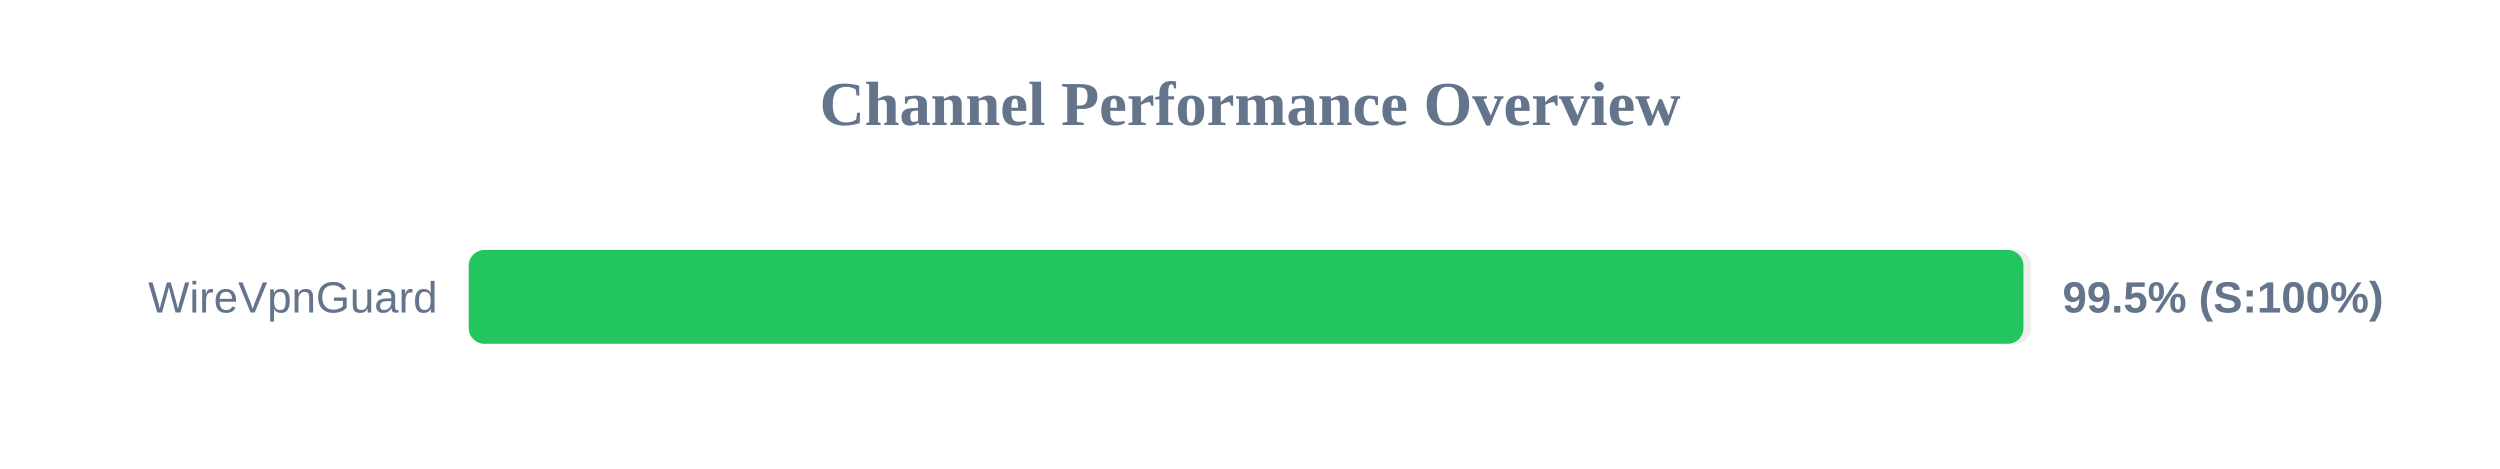
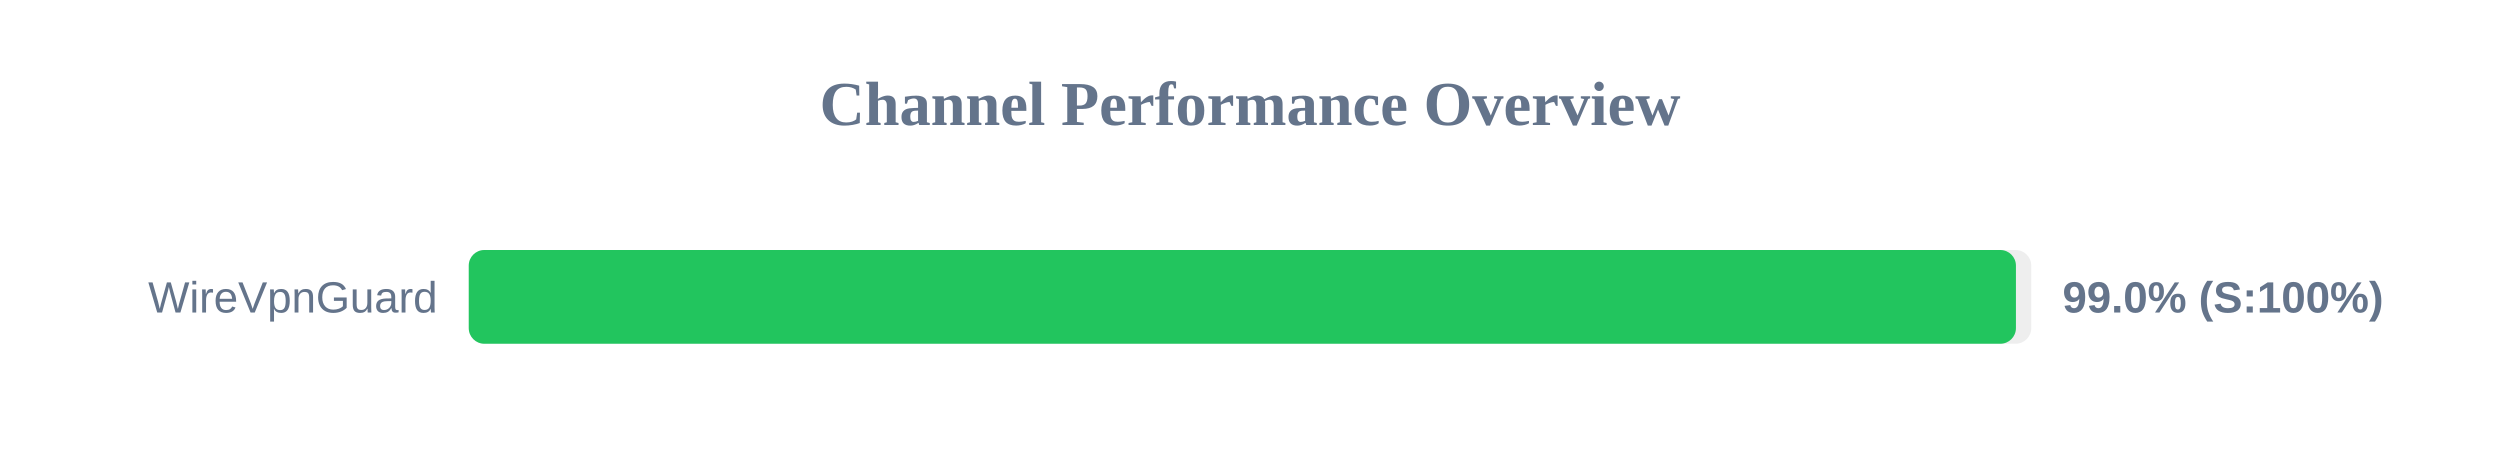
<svg xmlns="http://www.w3.org/2000/svg" width="800" height="150" version="1.1">
  <style>
        .row { font: 14px Arial; fill: #64748b; }
        .score { font: bold 14px Arial; fill: #64748b; }
    </style>
  <text x="400" y="40" text-anchor="middle" font-size="20px" font-weight="bold" fill="#64748b">Channel Performance Overview</text>
  <rect x="150" y="80" width="500" height="30" fill="#eee" rx="5" />
-   <rect x="150" y="80" width="497.5" height="30" fill="#22c55e" rx="5" />
+   <rect x="150" y="80" width="495.1" height="30" fill="#22c55e" rx="5" />
  <text x="140" y="100" text-anchor="end" class="row">WireVpnGuard</text>
-   <text x="660" y="100" text-anchor="start" class="score">99.5% (S:100%)</text>
+   <text x="660" y="100" text-anchor="start" class="score">99.0% (S:100%)</text>
</svg>
